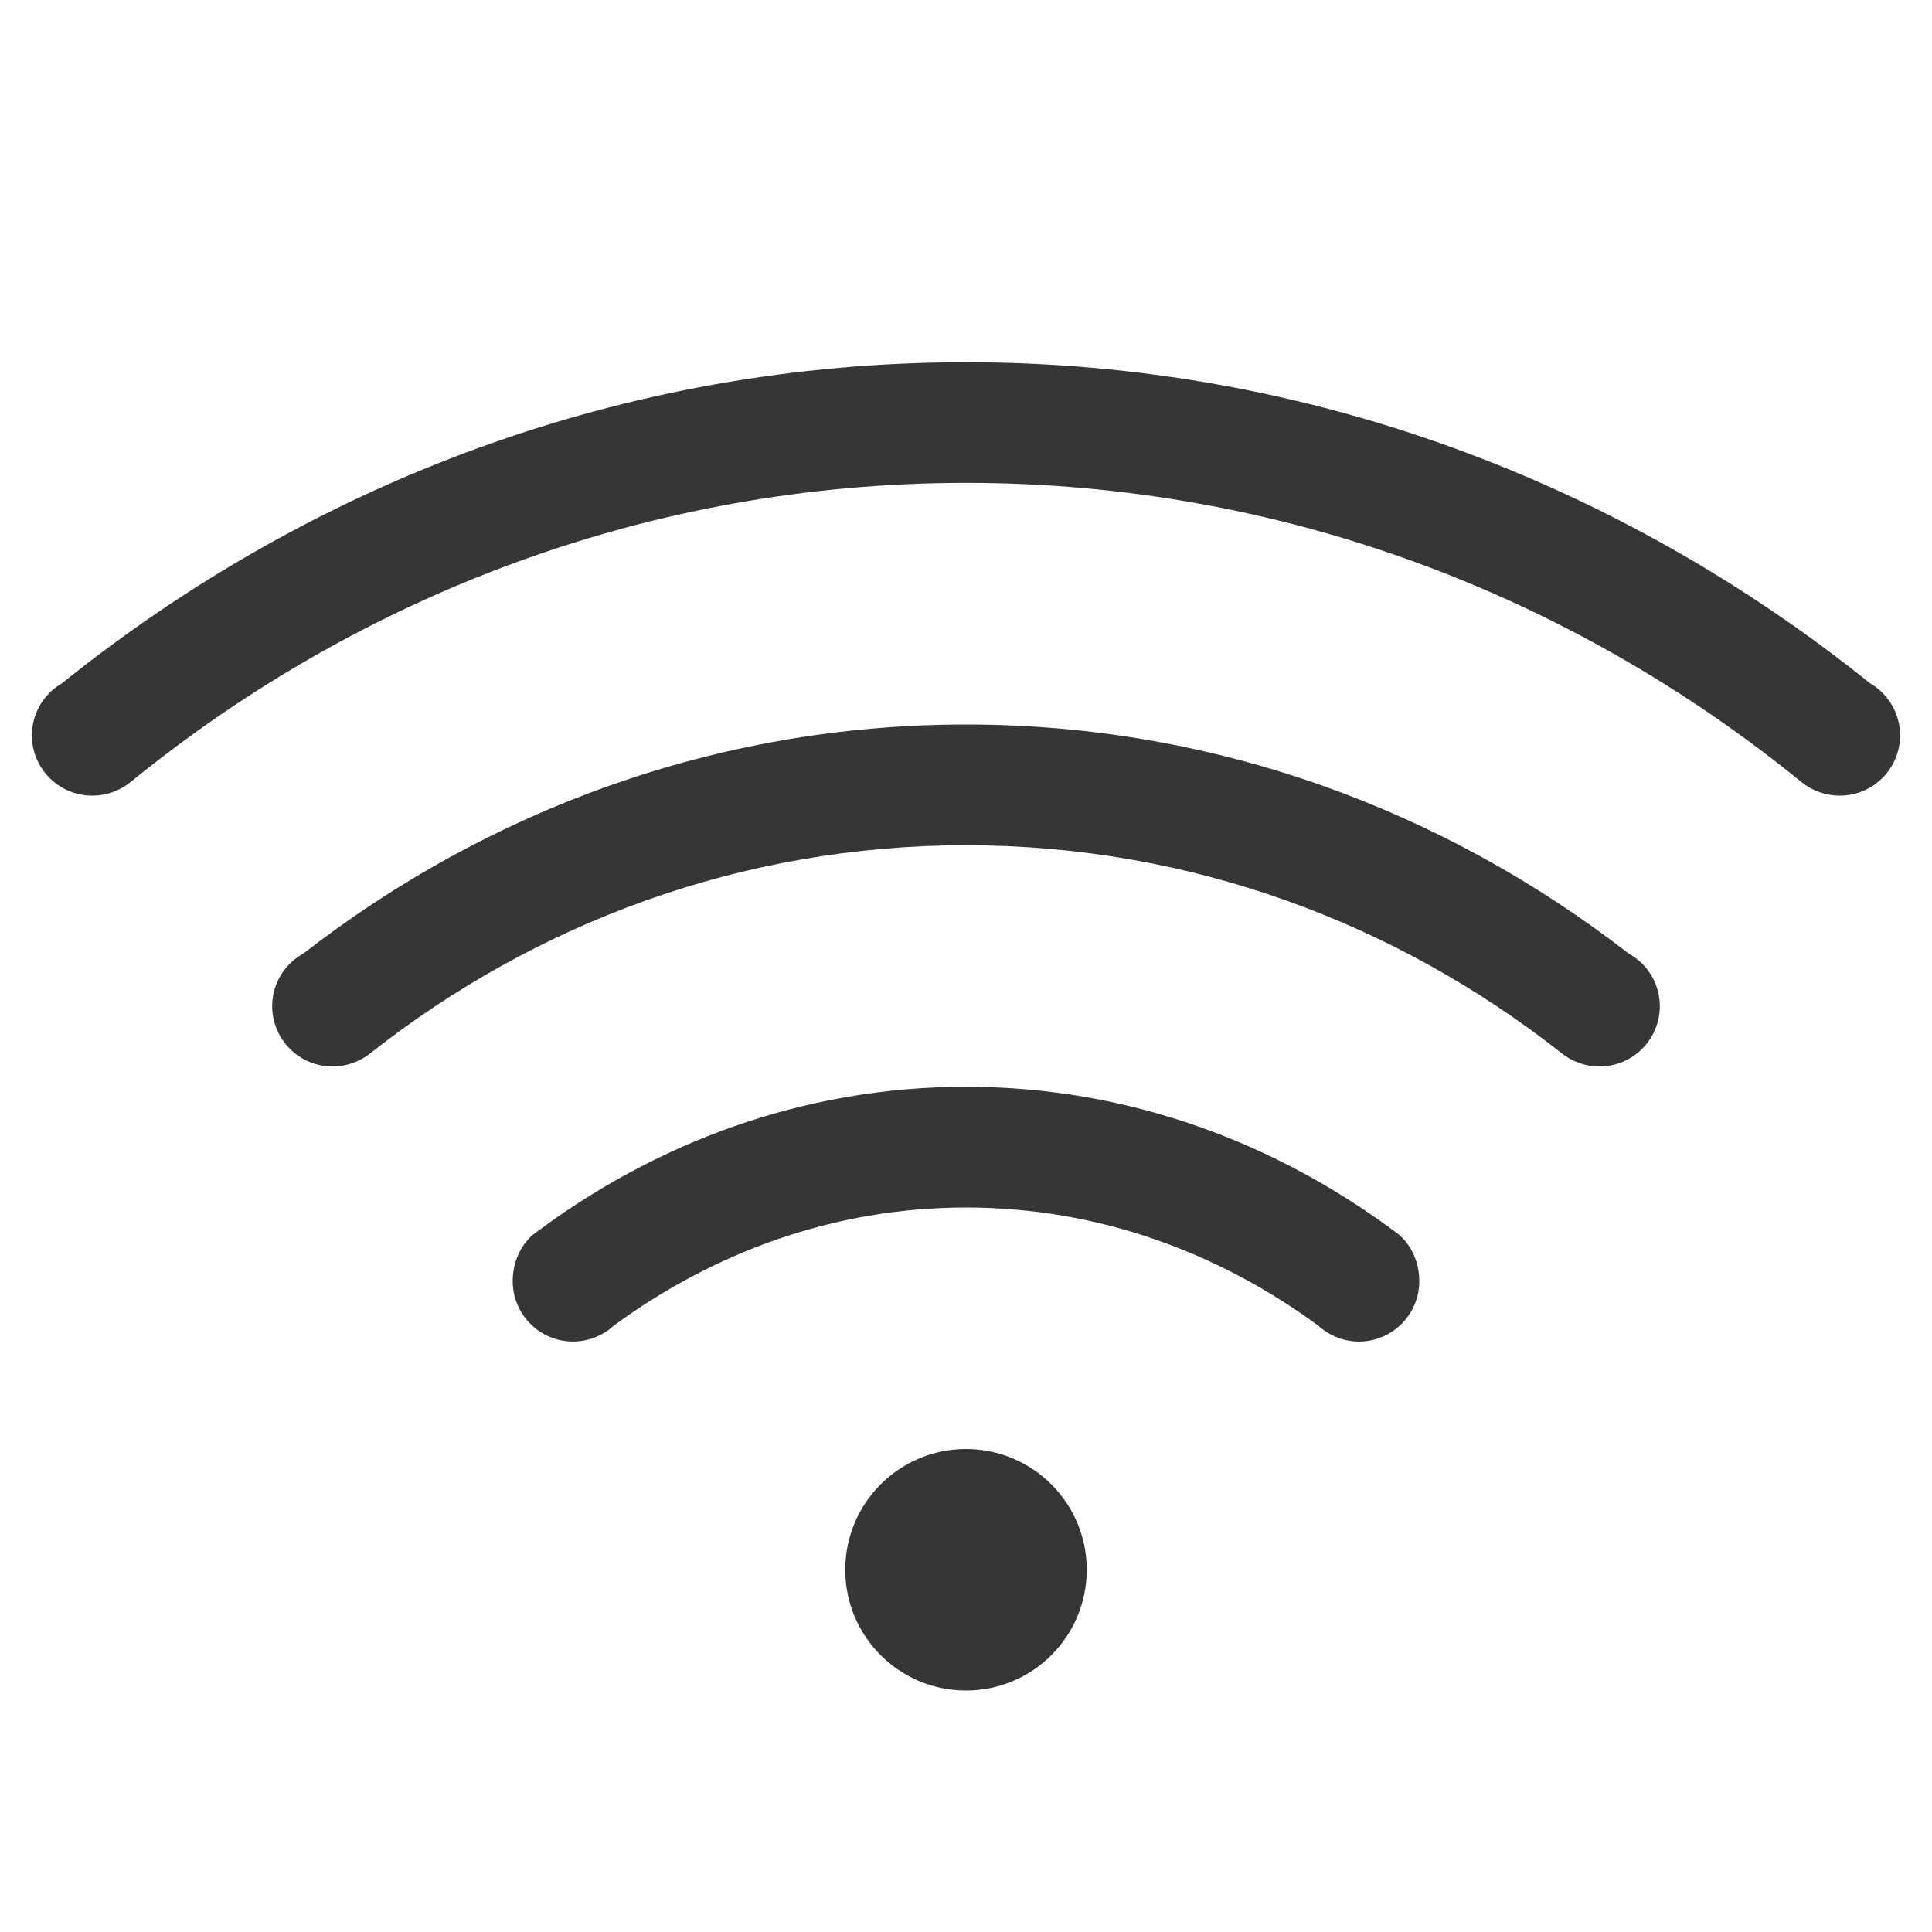
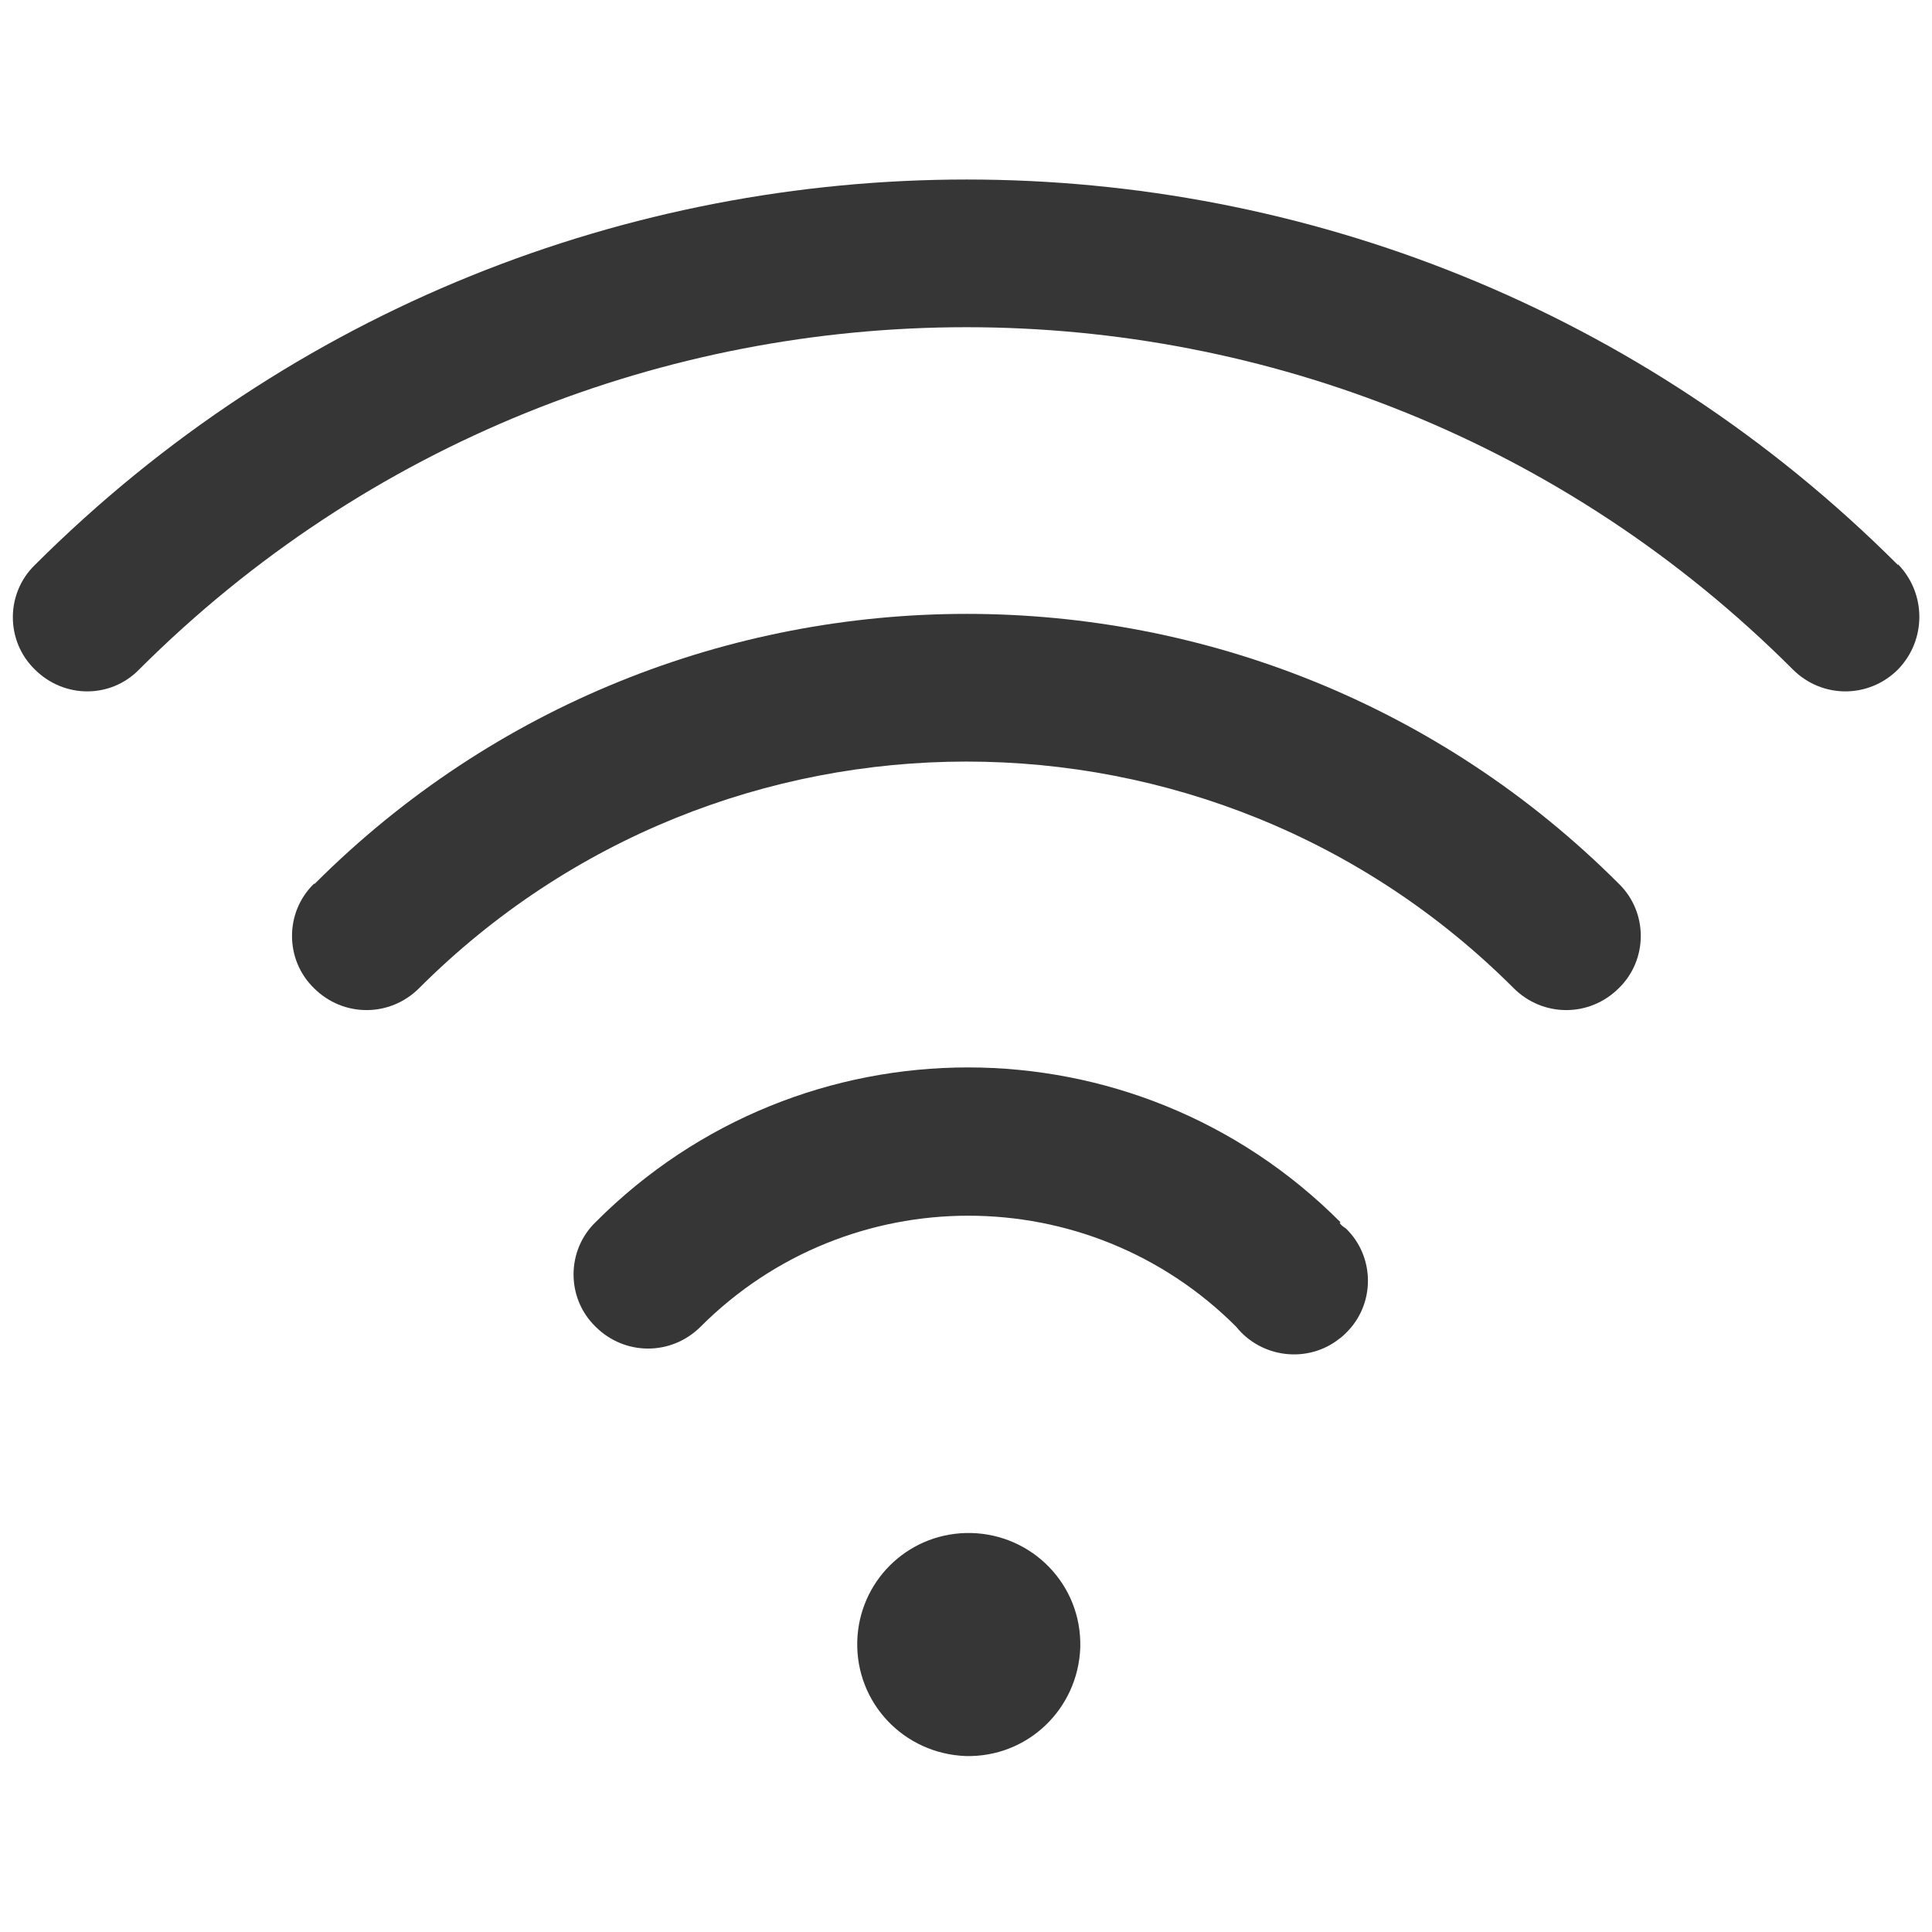
- <svg xmlns="http://www.w3.org/2000/svg" width="16" height="16" version="1.1">
-   <g fill="#363636">
-     <path d="m8 3c-2.841-3e-7 -5.432 1.007-7.486 2.658a0.5 0.5 0 0 0-0.096 0.072 0.5 0.5 0 0 0-0.154 0.359 0.5 0.5 0 0 0 0.5 0.5 0.5 0.5 0 0 0 0.318-0.113c1.891-1.539 4.29-2.477 6.918-2.477 2.628-3e-7 5.027 0.938 6.918 2.477a0.5 0.5 0 0 0 0.318 0.113 0.5 0.5 0 0 0 0.5-0.5 0.5 0.5 0 0 0-0.154-0.359 0.5 0.5 0 0 0-0.096-0.072c-2.054-1.651-4.646-2.658-7.486-2.658z" fill-rule="evenodd" style="paint-order:stroke fill markers" />
-     <path d="m8 9c-1.353-2e-7 -2.583 0.469-3.586 1.225-0.11 0.095-0.168 0.239-0.168 0.385 0 0.276 0.224 0.5 0.5 0.5 0.124-3.26e-4 0.244-0.047 0.336-0.131 0.822-0.603 1.82-0.979 2.918-0.979 1.098-2e-7 2.096 0.375 2.918 0.979 0.092 0.084 0.212 0.131 0.336 0.131 0.276 0 0.5-0.224 0.5-0.5-1.6e-5 -0.146-0.058-0.29-0.168-0.385-1.003-0.756-2.233-1.225-3.586-1.225z" />
-     <path d="m8 6c-2.073 0-3.968 0.717-5.488 1.897a0.5 0.5 0 0 0-0.102 0.074 0.5 0.5 0 0 0-0.156 0.361 0.5 0.5 0 0 0 0.5 0.5 0.5 0.5 0 0 0 0.32-0.115c1.359-1.069 3.063-1.717 4.926-1.717 1.863-2e-7 3.567 0.648 4.926 1.717a0.5 0.5 0 0 0 0.32 0.115 0.5 0.5 0 0 0 0.5-0.5 0.5 0.5 0 0 0-0.156-0.361 0.5 0.5 0 0 0-0.102-0.074c-1.52-1.179-3.415-1.897-5.488-1.897z" fill-rule="evenodd" style="paint-order:stroke fill markers" />
-     <circle cx="8" cy="13" r="1" fill-rule="evenodd" style="paint-order:stroke fill markers" />
+ <svg xmlns="http://www.w3.org/2000/svg" id="_图层_1" data-name="图层_1" version="1.1" viewBox="0 0 244.3 200" width="16" height="16">
+   <defs>
+     <style>
+       .st0, .st1 {
+         fill: #363636;
+       }
+ 
+       .st2 {
+         fill: #f55;
+       }
+ 
+       .st1, .st3, .st4 {
+         display: none;
+       }
+ 
+       .st3 {
+         isolation: isolate;
+         opacity: .3;
+       }
+     </style>
+   </defs>
+   <path class="st0" d="M108.4,185.4c-.2,7.8,5.9,14.2,13.7,14.5,7.8.2,14.2-5.9,14.5-13.7,0-.3,0-.5,0-.8-.2-7.8-6.7-13.9-14.5-13.7-7.5.2-13.5,6.2-13.7,13.7Z" />
+   <g class="st3">
+     <path class="st0" d="M49.8,27.1h-.2c-11.1,4.4-21.6,9.7-31.6,15.9-4.9,3.1-9.7,6.4-14.3,9.9-3.6,2.7-4.1,7.7-1.1,11,3,3.3,8.3,3.8,11.9,1.1,4.2-3.2,8.5-6.2,13-9,9.1-5.7,18.7-10.5,28.7-14.4,1.2-.4,2.3-.9,3.5-1.3l-9.9-13.2ZM84.8,73.5c-4.1,1.2-8.1,2.5-12.1,4.1-7.6,3-14.8,6.6-21.6,10.8-3.4,2.1-6.6,4.4-9.8,6.8-3.7,2.7-4.3,7.6-1.4,11,2.9,3.4,8.2,4,11.9,1.3,0,0,.2-.1.3-.2,2.7-2.1,5.5-4,8.5-5.8,5.9-3.7,12.1-6.8,18.7-9.4,5.1-2,10.4-3.6,15.7-4.9l-10.2-13.6ZM134.4,84.6l-12.2-16.3c17.2,0,33.7,3.1,49.4,9.2,7.6,3,14.8,6.6,21.6,10.8,3.4,2.1,6.6,4.4,9.8,6.8,3.5,2.8,3.9,7.8.9,11-3,3.2-8.1,3.6-11.7,1h0c-2.7-2.1-5.5-4-8.4-5.8-5.9-3.7-12.1-6.8-18.7-9.4-9.9-3.8-20-6.3-30.6-7.4h0ZM122.1,123.1l12.9,17.2c-4.2-1-8.5-1.5-12.9-1.5-6.9,0-13.5,1.2-19.8,3.7-3,1.2-5.9,2.6-8.6,4.3-1.4.8-2.7,1.7-3.9,2.7-3.6,2.7-8.9,2.3-11.9-1.1-3-3.3-2.5-8.3,1.1-11,1.7-1.3,3.4-2.5,5.2-3.6,3.6-2.3,7.5-4.2,11.5-5.8,8.4-3.3,17.1-4.9,26.3-4.9h0ZM94.3,31.3l-10.6-14.1c12.5-2.4,25.3-3.6,38.5-3.6,25.3,0,49.4,4.5,72.5,13.5,11.1,4.3,21.6,9.6,31.6,15.9,4.9,3.1,9.7,6.4,14.3,9.9,3.6,2.7,4.1,7.7,1.1,11-3,3.3-8.3,3.8-11.9,1.1h0c-4.2-3.2-8.5-6.2-13-9-9.1-5.7-18.7-10.5-28.7-14.4-21-8.2-42.9-12.3-65.9-12.3s-18.7.7-27.9,2.1h0ZM139.1,185.6c0,8.6-7.6,15.6-16.9,15.6s-16.9-7-16.9-15.6,7.6-15.6,16.9-15.6,16.9,7,16.9,15.6Z" />
  </g>
+   <path class="st1" d="M195.5,175.9L65.3,4.2C62.1,0,55.8-1,51.3,1.9s-5.6,8.7-2.5,12.9l130.2,171.7c3.2,4.2,9.4,5.2,14,2.3,4.5-2.9,5.6-8.7,2.5-12.9h0Z" />
+   <g class="st4">
+     <path class="st0" d="M196.9,151.6c-13,0-23.3,10.8-23.3,24.2s10.4,24.2,23.3,24.2,23.3-10.8,23.3-24.2-10.7-24.2-23.3-24.2ZM207.9,184.5c.6.7.6,2,0,3-.6.7-1.9.7-2.9,0l-8.1-8.4-8.1,8.4c-.6.7-1.9.7-2.9,0-.6-.7-.6-2,0-3l8.1-8.4-8.1-8.7c-.6-.7-.6-2,0-3,.6-.7,1.9-.7,2.9,0l8.1,8.4,8.8-9.1c.6-.7,1.9-.7,2.9,0,.6.7.6,2,0,3l-8.8,9.1c0,.3,8.1,8.7,8.1,8.7Z" />
+   </g>
+   <g class="st4">
+     <path class="st2" d="M196.9,151.8c-12.9,0-23.3,10.8-23.3,24s10.5,24,23.3,24,23.3-10.8,23.3-24-10.5-24-23.3-24ZM196.9,158.7c1.8,0,3.3,1.5,3.3,3.4v13.7c0,1.9-1.5,3.4-3.3,3.4s-3.3-1.5-3.3-3.4v-13.7c0-1.9,1.5-3.4,3.3-3.4ZM196.8,186.1s0,0,0,0c1.8,0,3.3,1.5,3.3,3.4s-1.5,3.4-3.3,3.4-3.3-1.5-3.3-3.4c0-1.9,1.4-3.4,3.3-3.4Z" />
+   </g>
+   <g class="st4">
+     <path class="st0" d="M123.3,43.7c19,1,31.1,18.3,28.8,38.3-.3,2.3-.9,4.6-1.7,6.9-2,5.4-5.3,10.2-10.3,16l-8.3,9.3-1.7,1.8-.4.4-.3.2s0,0,0,0h0c0,0,0,.2,0,.2l-.2,1.9c0,.4,0,.8,0,1.2v2.8c0,0-.1,3.3-.1,3.3v3.9c0,0,.2,4.4.2,4.4v2.4c.5,5.8-3.4,10.8-8.5,11.2-5.1.4-9.6-4-9.9-9.8,0-.1,0-.3,0-.4v-3c-.1,0-.3-5.6-.3-5.6-.1-7.9.1-13.7.9-17.7.7-3.5,2.3-6.2,5-9.5l1.8-2.1,7-7.7c4.4-4.9,7.1-8.6,8.2-11.5.2-.4.3-.9.4-1.4.9-8-3.3-14-11.1-14.4-4.7-.2-8.4,2.3-10.1,7.8l-.4,1.4c-1.4,5.6-6.5,8.9-11.4,7.4-4.9-1.5-7.8-7.1-6.6-12.7,3.8-16.5,15.9-25.7,29.4-25h0ZM149.2,110.9c9.3,4,18.1,10.1,25.6,18.4,3.7,4,3.8,10.7.3,14.9-3.6,4.2-9.5,4.3-13.2.3,0,0,0,0,0,0-5.1-5.6-11.1-10-17.6-13.1l4.9-20.4h0ZM94.3,110.9l4.9,20.4c-6.5,3.1-12.5,7.5-17.6,13.1-3.7,4.1-9.6,4-13.2-.2-3.6-4.2-3.5-10.8.2-14.9,0,0,0,0,0,0,7.3-8,16.1-14.3,25.6-18.4ZM161.5,59.9c15.2,5.7,29.1,14.9,41,27,3.7,4,3.9,10.7.3,14.9-3.4,4.1-9,4.4-12.8.7-9.7-9.9-21.1-17.4-33.4-22.3l4.9-20.4ZM82,59.9l4.9,20.3c-12.3,4.8-23.7,12.4-33.4,22.3-3.8,3.9-9.7,3.5-13.1-.8-3.4-4.3-3.1-10.9.6-14.8,11.9-12.1,25.8-21.3,41-27ZM240,55.7c3.6,4.2,3.5,10.8-.2,14.9-3.6,4-9.3,4-12.9,0C171.3,8.3,85.5,4.4,26.2,60.7c-3.3,3.1-6.5,6.4-9.6,9.9-3.6,4.2-9.5,4.2-13.2.2s-3.8-10.7-.2-14.9c0,0,.1-.2.2-.2,3.5-3.9,7-7.6,10.7-11.1C80.9-18.7,177.6-14.3,240,55.7h0ZM121.7,200c10.3,0,18.6-9.4,18.6-21.1s-8.3-21.1-18.6-21.1-18.6,9.4-18.6,21.1,8.3,21.1,18.6,21.1Z" />
+   </g>
+   <path class="st0" d="M169.5,132.4h0c-26-26.1-68.2-26.1-94.2,0,0,0,0,0,0,0-3.7,3.6-3.7,9.6,0,13.2,0,0,0,0,0,0,3.7,3.7,9.6,3.7,13.3,0,18.7-18.7,49-18.7,67.7,0,0,0,0,0,0,0h0c3.2,4,9.1,4.7,13.1,1.5.3-.2.6-.5.8-.7,3.7-3.6,3.7-9.6,0-13.2,0,0,0,0,0,0-.3-.2-.6-.4-.8-.7Z" />
+   <path class="st0" d="M39.7,89.6c-3.7,3.6-3.7,9.6,0,13.2,0,0,0,0,0,0,3.7,3.7,9.6,3.7,13.3,0,38.2-38.2,100.2-38.2,138.4,0,3.7,3.7,9.6,3.7,13.3,0,3.7-3.6,3.7-9.6,0-13.2,0,0,0,0,0,0-45.5-45.5-119.4-45.5-164.9,0Z" />
+   <path class="st0" d="M240,49.3C175-15.7,69.5-15.7,4.4,49.3c-3.7,3.6-3.7,9.6,0,13.2,0,0,0,0,0,0,3.7,3.7,9.6,3.7,13.2,0,57.8-57.7,151.4-57.7,209.1,0,3.7,3.7,9.6,3.7,13.3,0,3.6-3.7,3.6-9.6,0-13.3Z" />
</svg>
